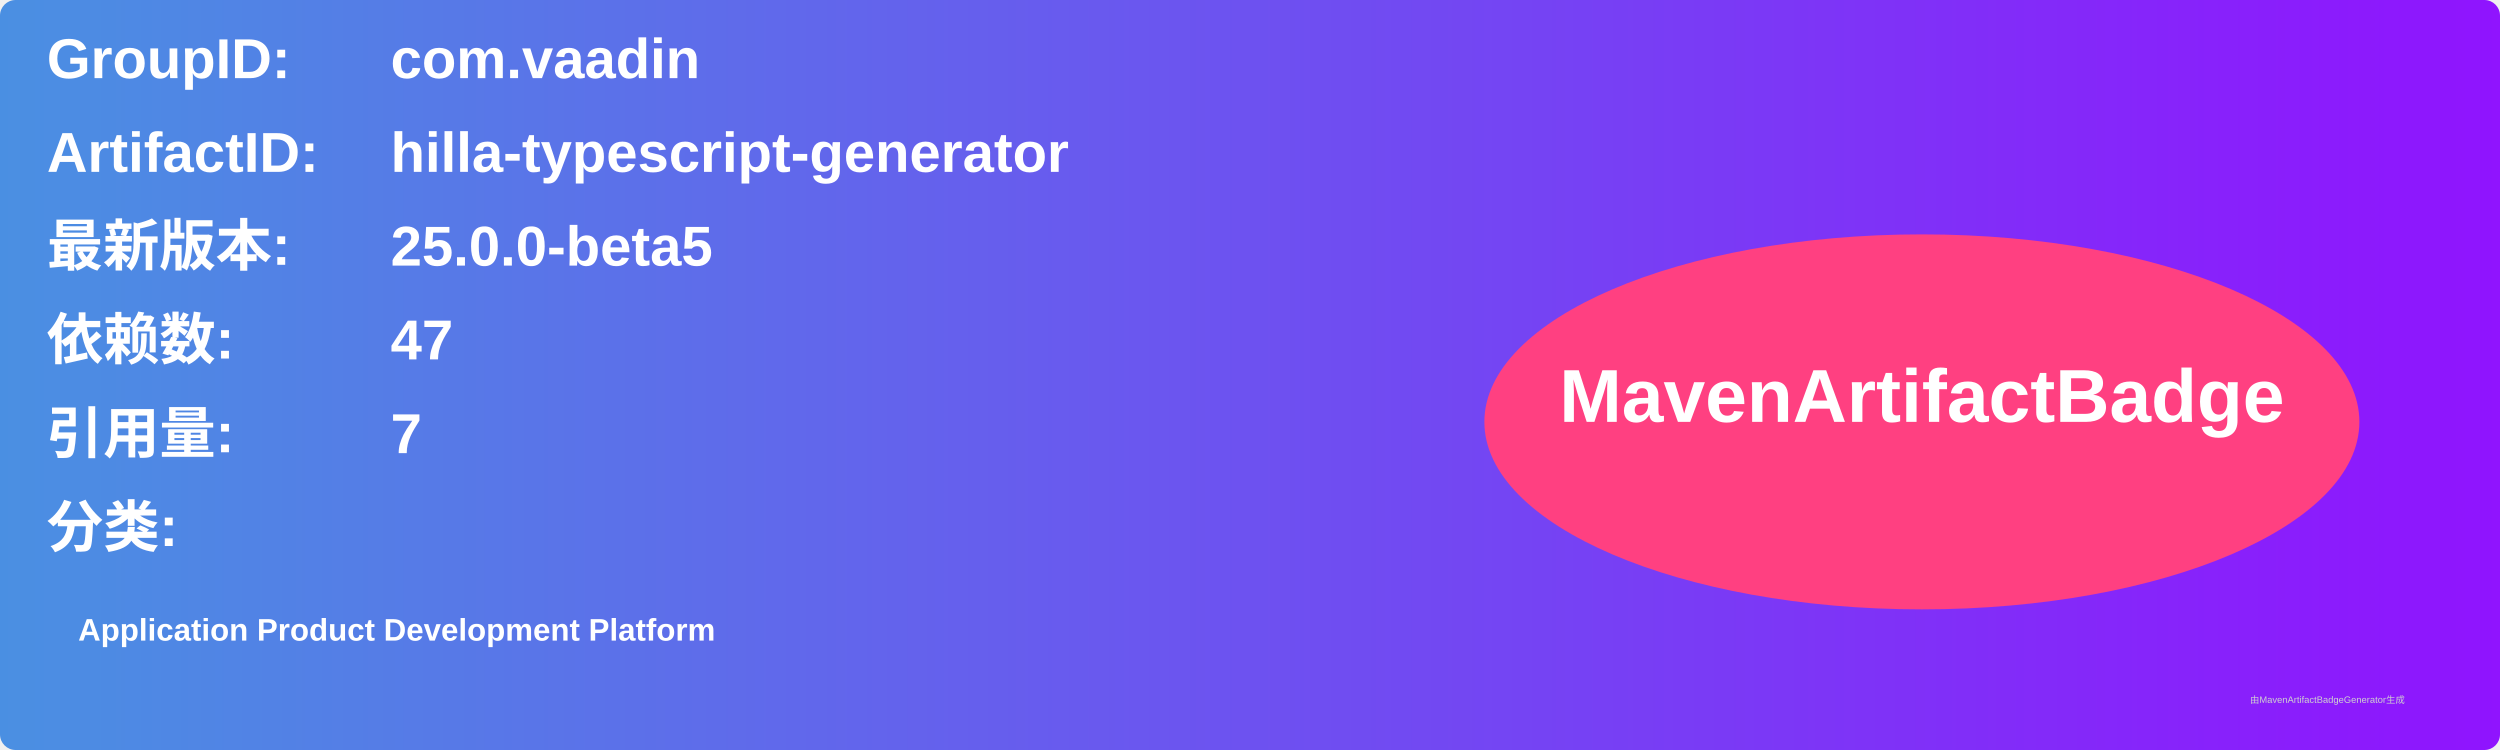
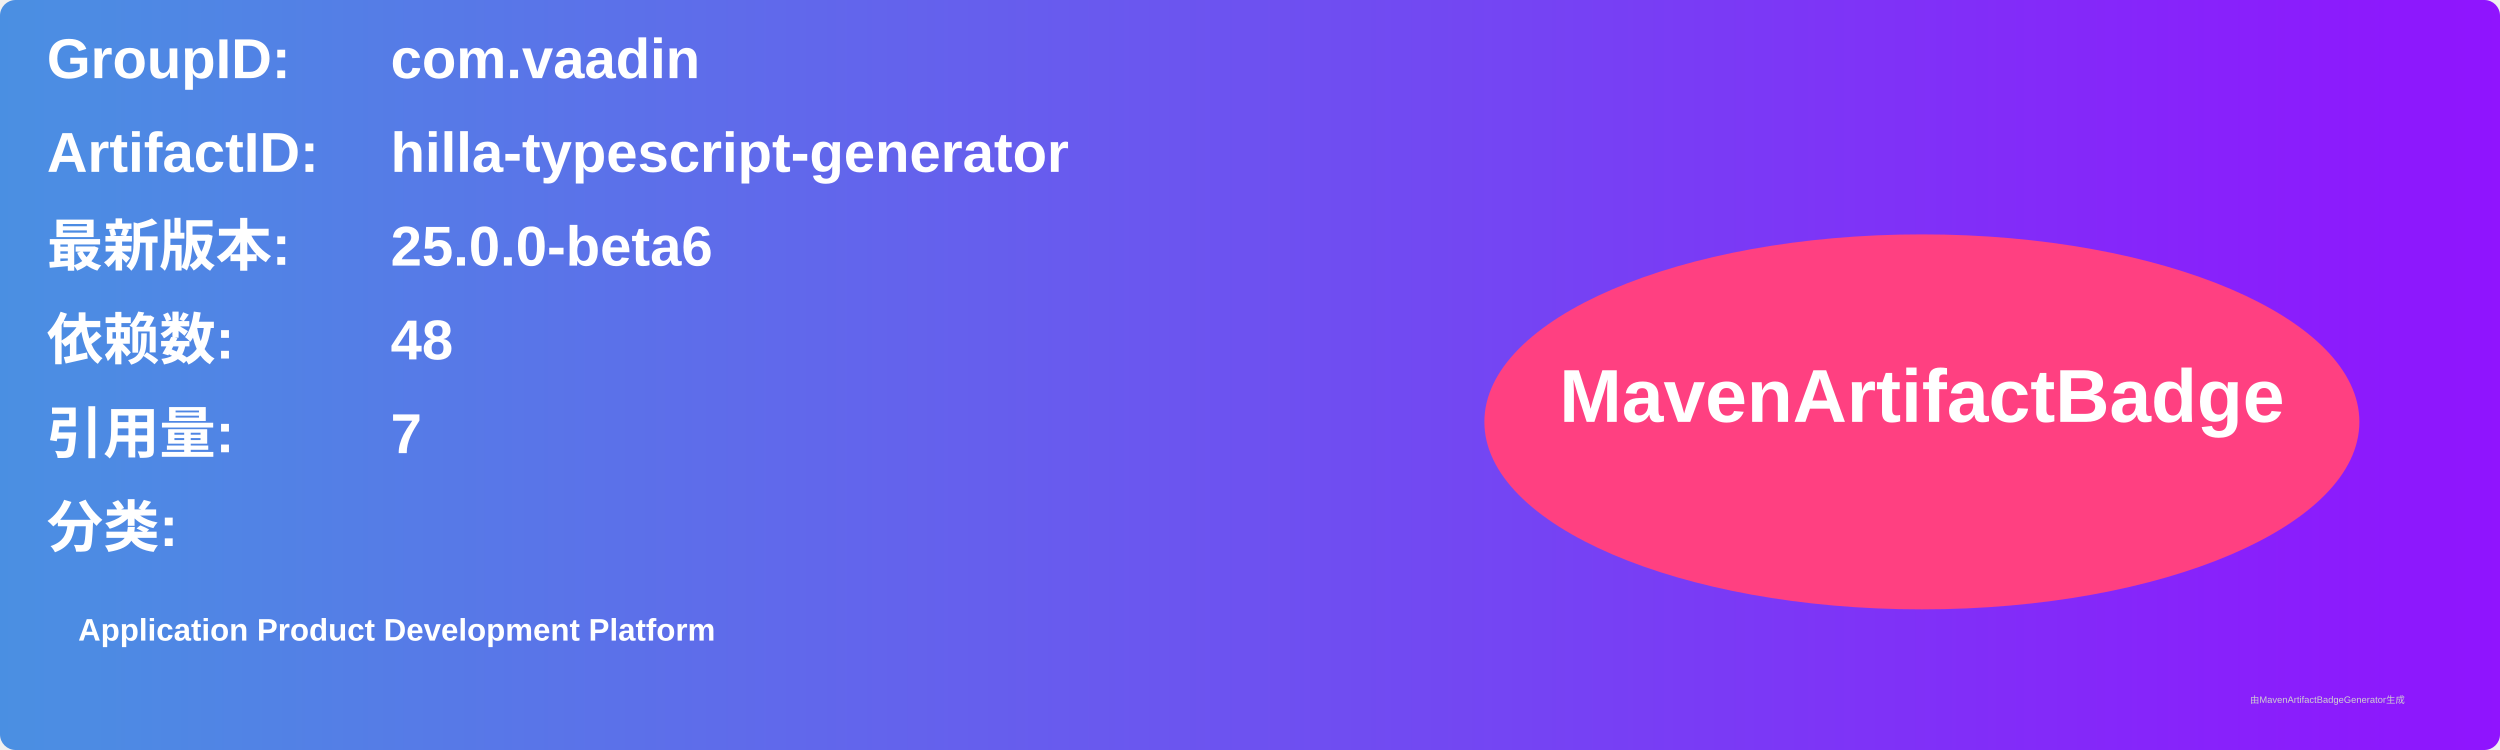
<svg xmlns="http://www.w3.org/2000/svg" width="800" height="240" viewBox="0 0 800 240">
  <linearGradient id="grad" x1="0%" y1="0%" x2="100%" y2="0%">
    <stop offset="0%" stop-color="#4a90e2" />
    <stop offset="100%" stop-color="#9013fe" />
  </linearGradient>
  <rect width="100%" height="100%" rx="5" ry="5" fill="url(#grad)" />
  <g transform="translate(15, 15)">
    <text x="0" y="10" font-family="Arial" font-size="18" fill="white" font-weight="bold" width="260">GroupID:</text>
    <text x="110" y="10" font-family="Arial" font-size="18" fill="white" font-weight="bold" width="460">com.vaadin</text>
    <text x="0" y="40" font-family="Arial" font-size="18" fill="white" font-weight="bold" width="260">ArtifactID:</text>
    <text x="110" y="40" font-family="Arial" font-size="18" fill="white" font-weight="bold" width="460">hilla-typescript-generator</text>
    <text x="0" y="70" font-family="Arial" font-size="18" fill="white" font-weight="bold">最新版本:</text>
    <text x="110" y="70" font-family="Arial" font-size="18" fill="white" font-weight="bold">
-       <tspan font-weight="bold">25.0.0-beta5</tspan>
+       <tspan font-weight="bold">25.0.0-beta6</tspan>
    </text>
    <text x="0" y="100" font-family="Arial" font-size="18" fill="white" font-weight="bold">依赖数: </text>
    <text x="110" y="100" font-family="Arial" font-size="18" fill="white">
-       <tspan font-weight="bold">47</tspan>
+       <tspan font-weight="bold">48</tspan>
    </text>
    <text x="0" y="130" font-family="Arial" font-size="18" fill="white" font-weight="bold">引用量: </text>
    <text x="110" y="130" font-family="Arial" font-size="18" fill="white">
      <tspan font-weight="bold">7</tspan>
    </text>
    <text x="0" y="160" font-family="Arial" font-size="18" fill="white" font-weight="bold">分类:</text>
    <text x="10" y="190" font-family="Arial" font-size="10" fill="white">
      <tspan font-weight="bold">Application Product Development Platform</tspan>
    </text>
    <ellipse cx="600" cy="120" rx="140" ry="60" fill="#ff4081" />
    <text x="600" y="120" text-anchor="middle" font-family="Arial" font-size="24" fill="white" font-weight="bold">MavenArtifactBadge</text>
  </g>
  <text x="720" y="225" font-family="Arial" font-size="3" fill="#d0d0d0">由MavenArtifactBadgeGenerator生成</text>
</svg>
